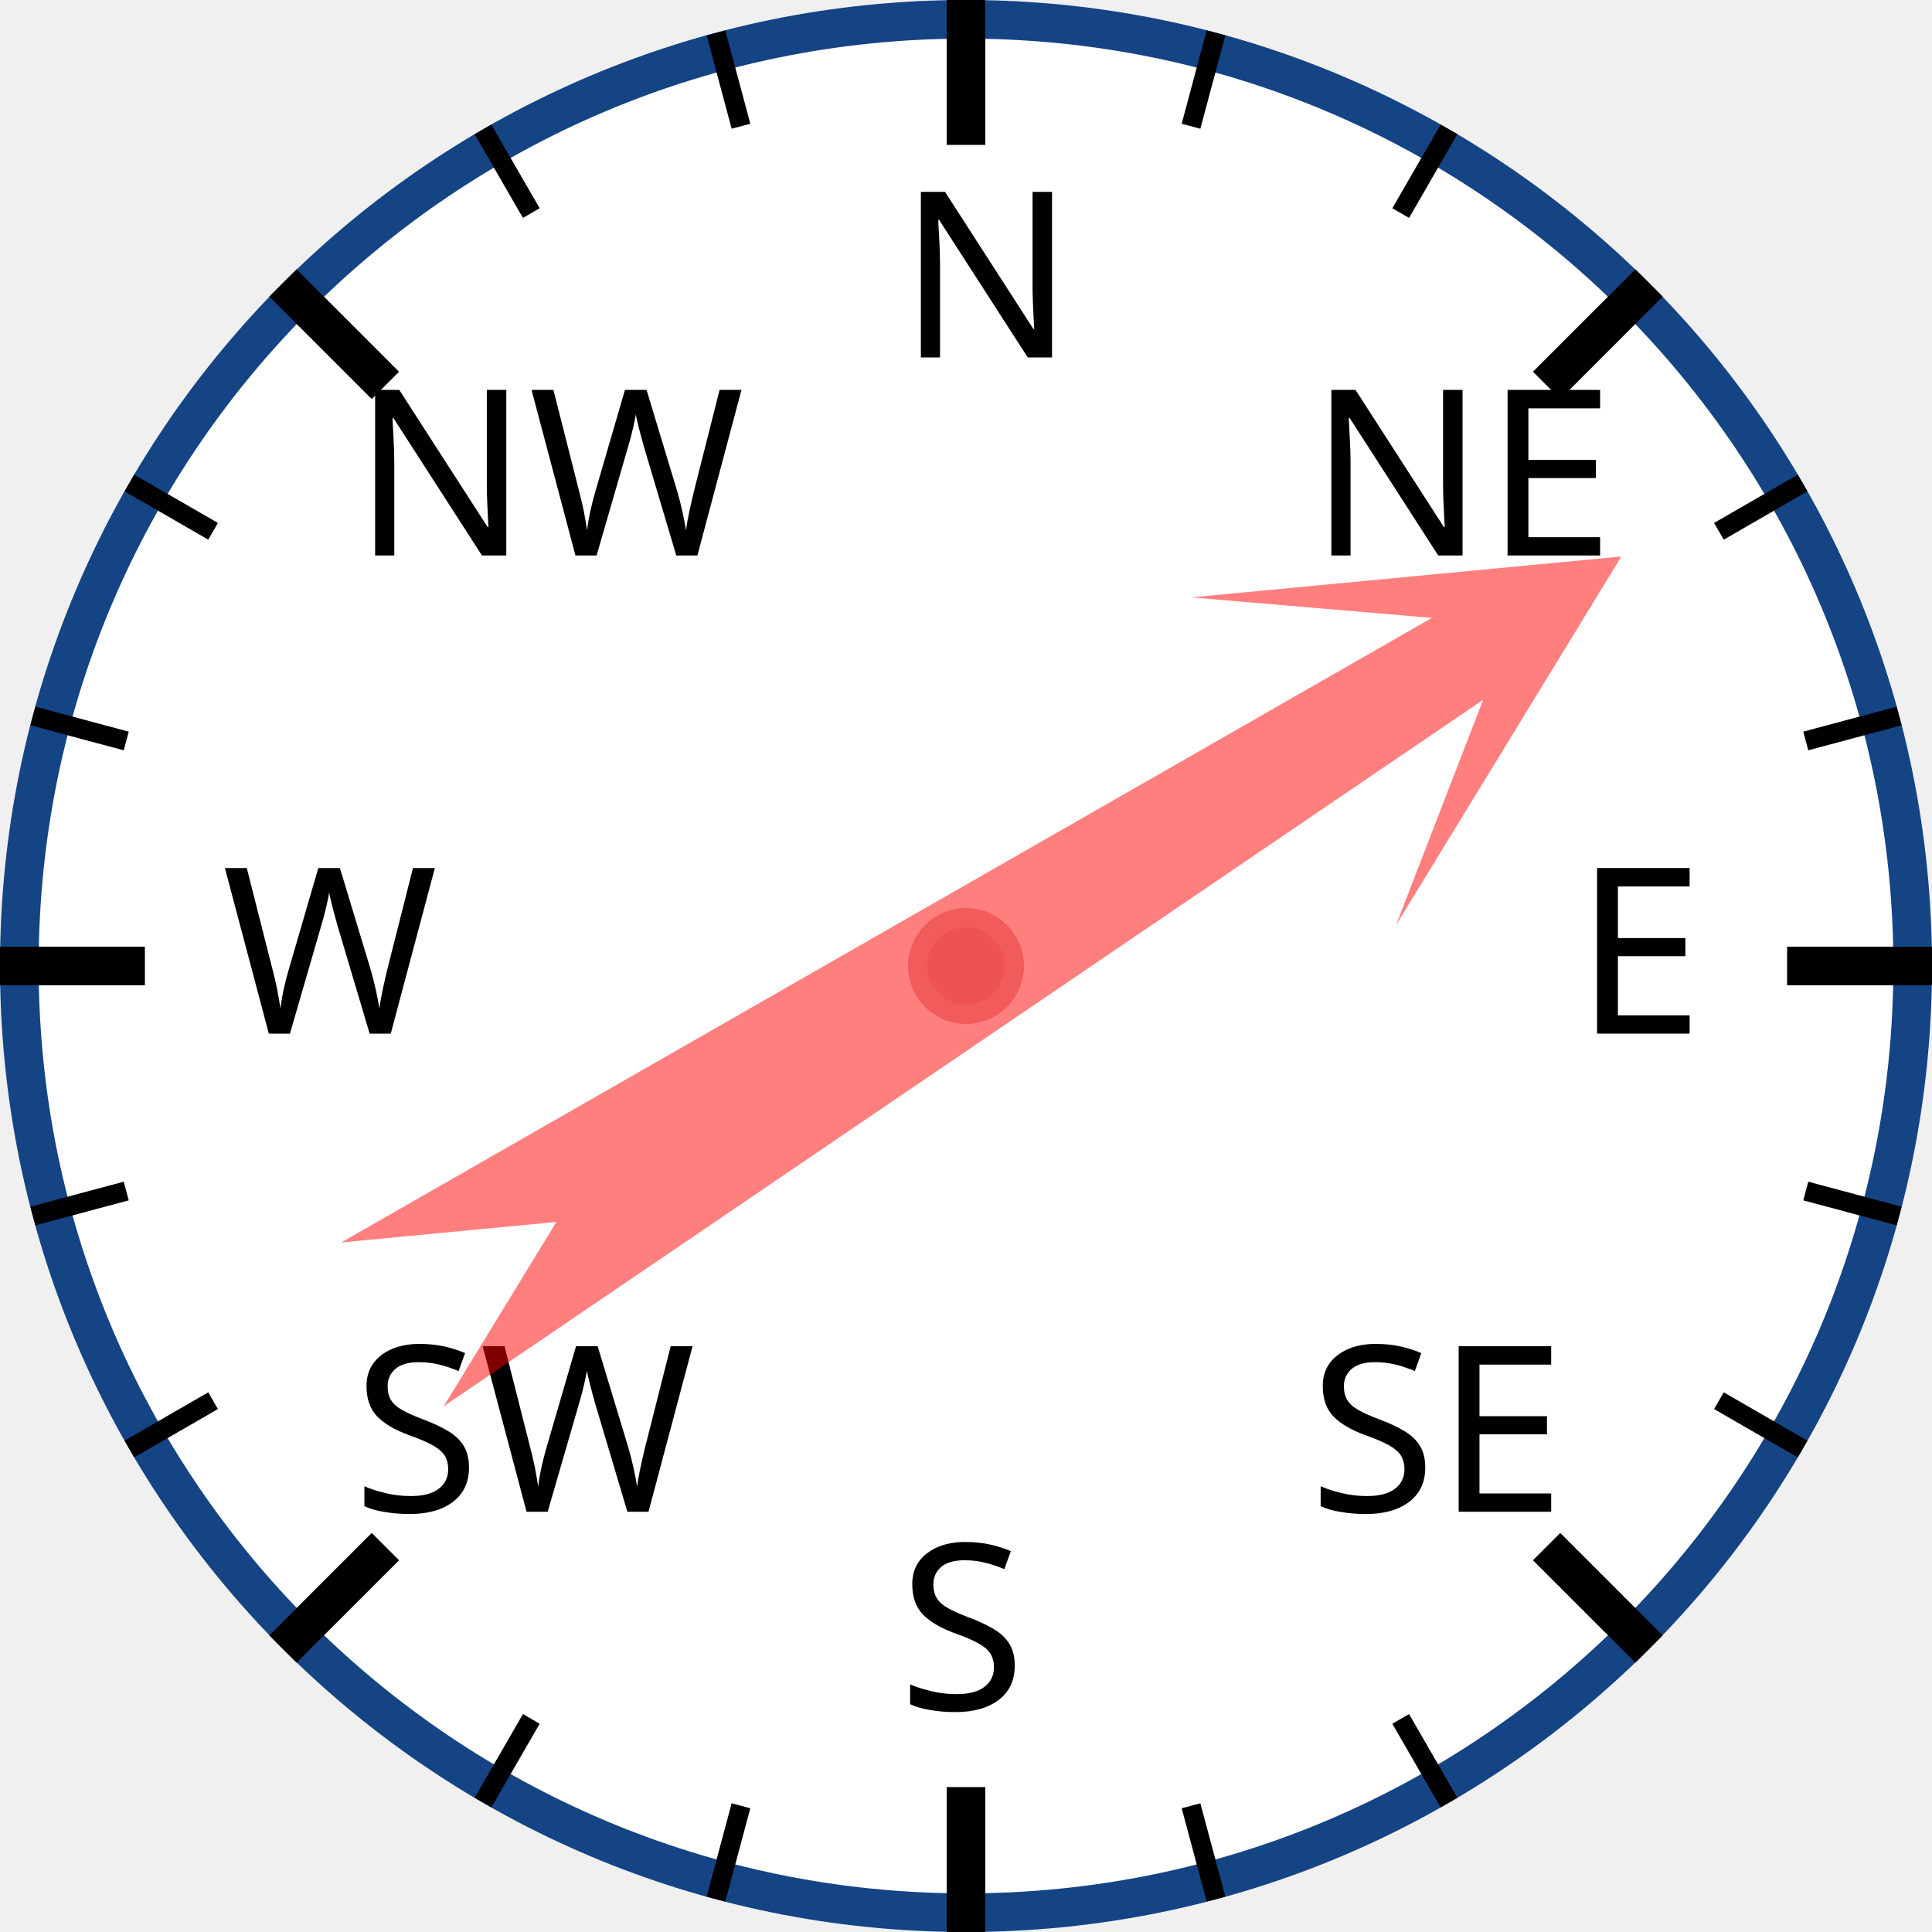
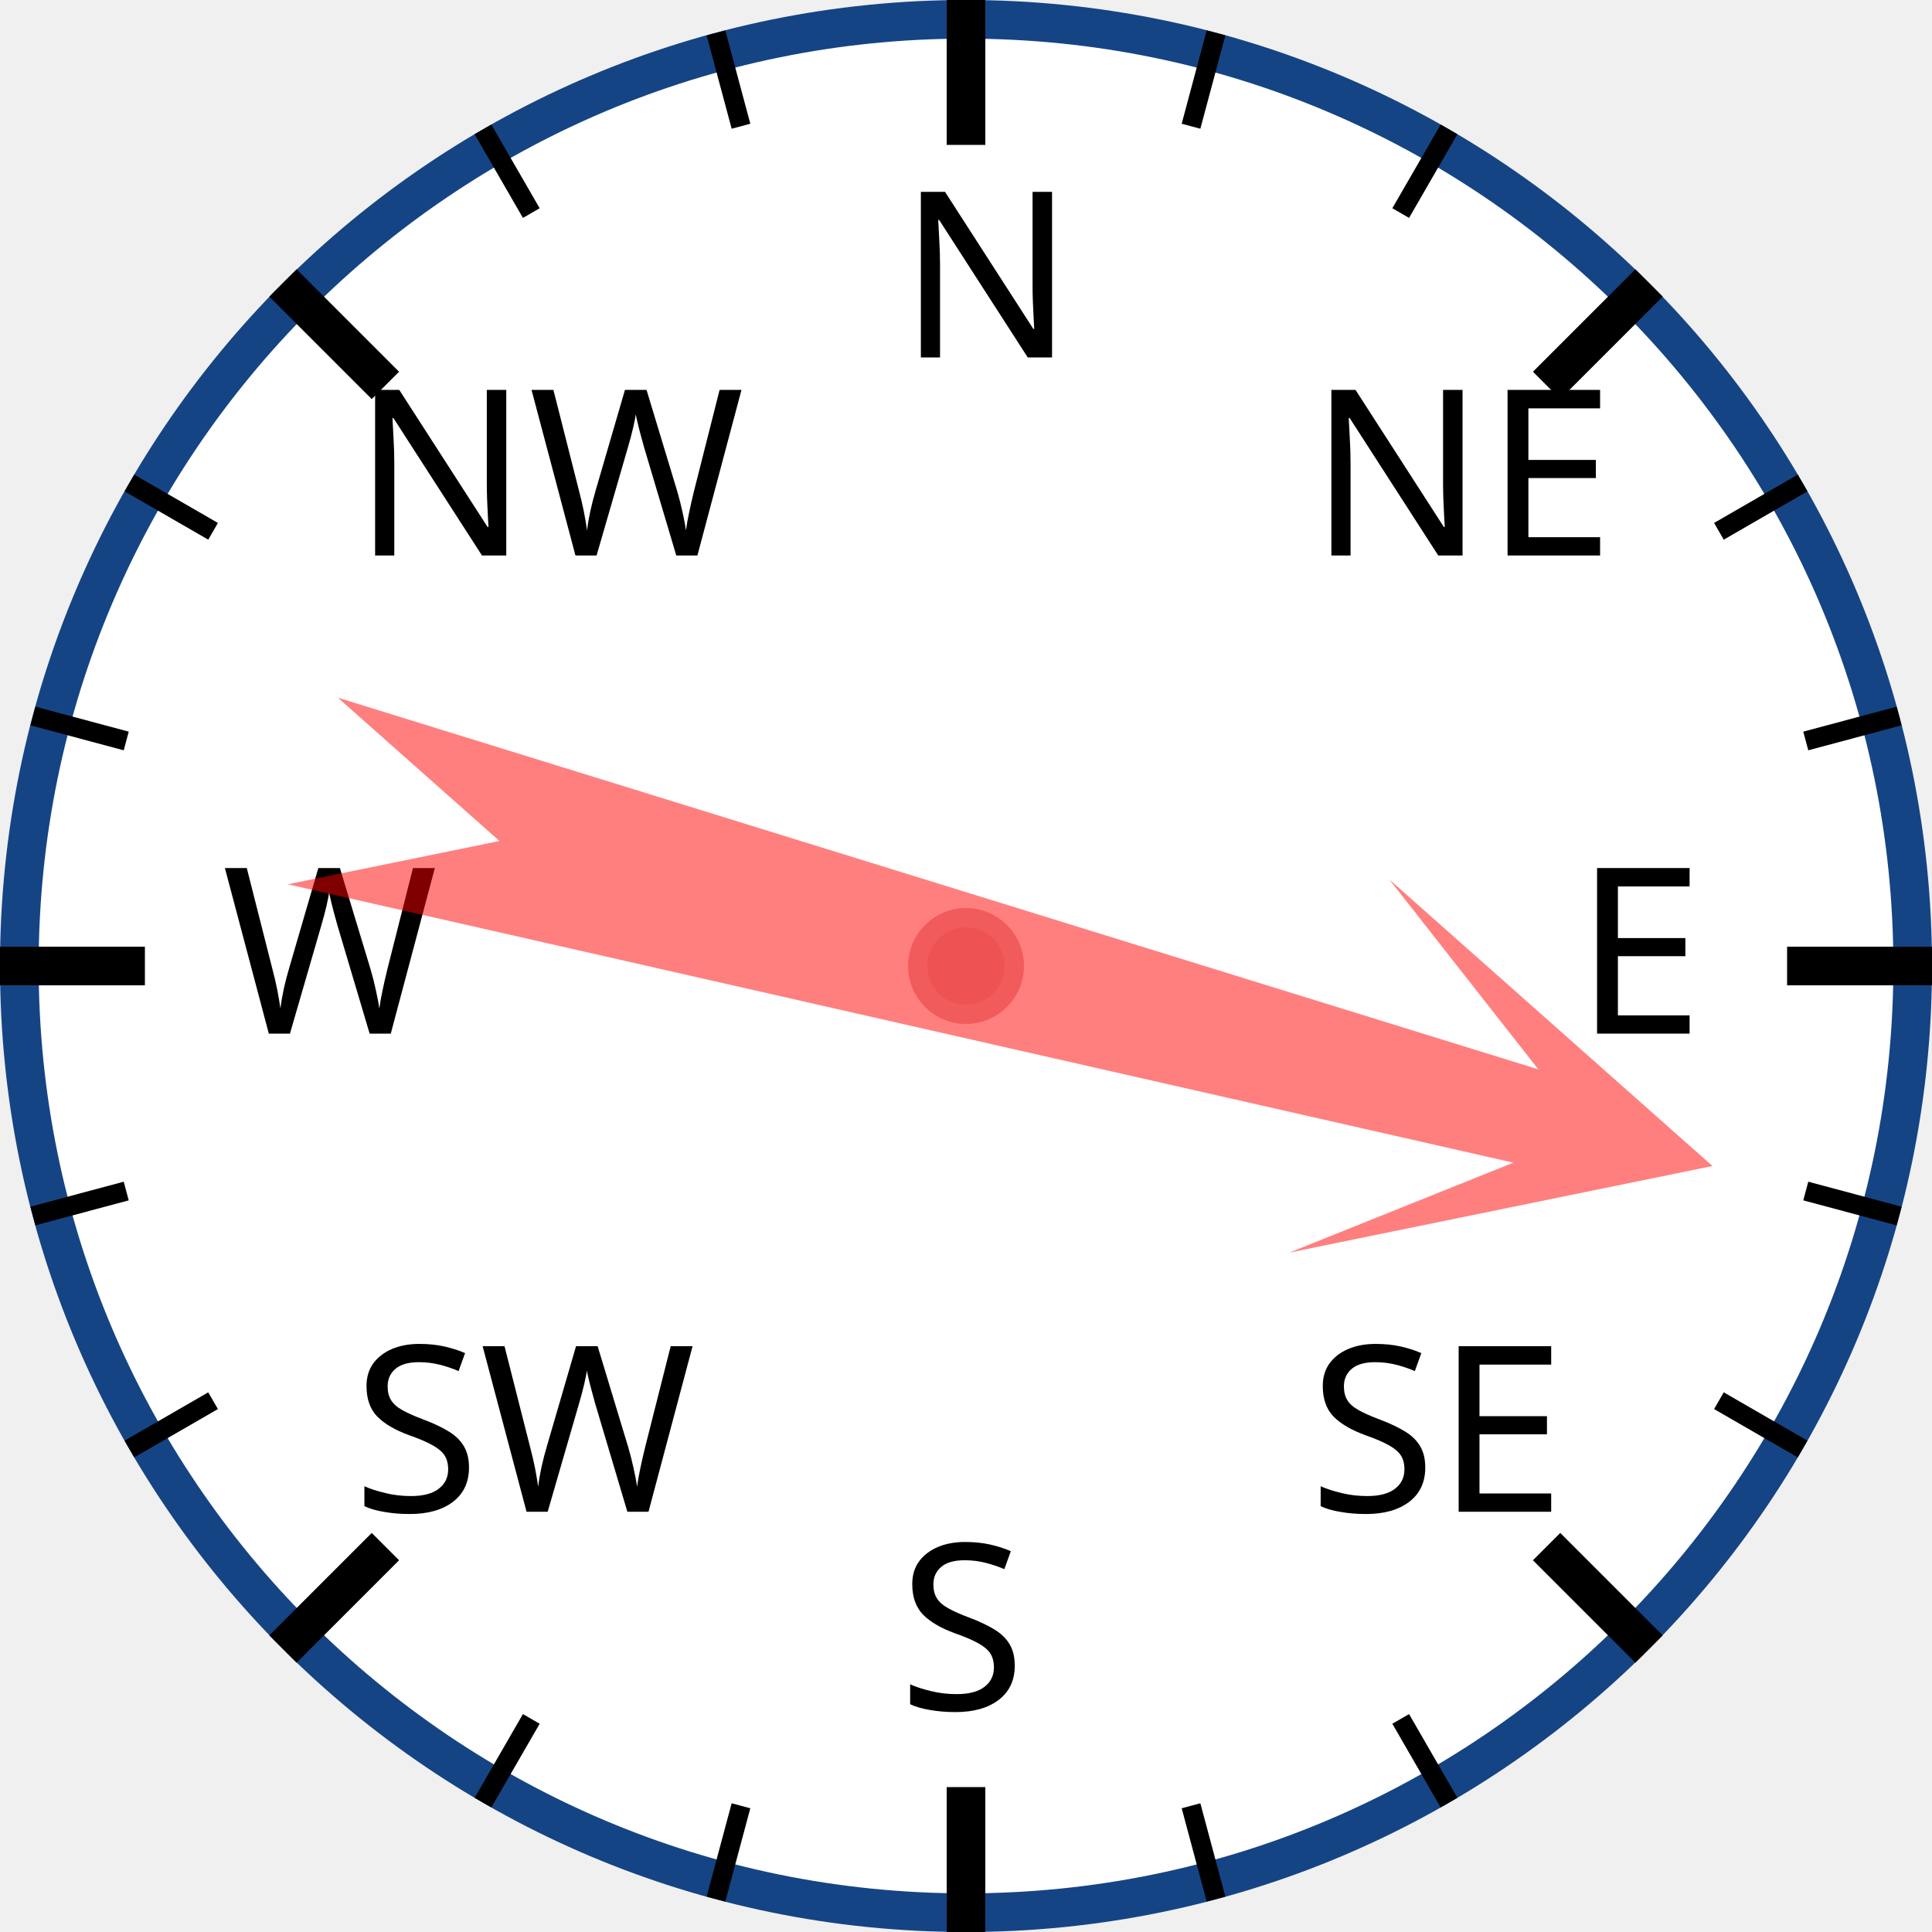
<svg xmlns="http://www.w3.org/2000/svg" width="120px" height="120px" viewBox="0 0 200 200">
  <circle cx="100" cy="100" r="98" style="fill: white; stroke: #154485; stroke-width: 4;" />
  <text x="93.0" y="37.0" style="font-family: sans-serif; font-size: 18pt;">N</text>
  <line x1="100.0" y1="0.0" x2="100.0" y2="15.0" style="stroke: black; stroke-width: 4;" />
  <line x1="74.118" y1="3.407" x2="76.706" y2="13.067" style="stroke: black; stroke-width: 2;" />
  <line x1="50" y1="13.397" x2="55" y2="22.058" style="stroke: black; stroke-width: 2;" />
  <text x="36.503" y="57.503" style="font-family: sans-serif; font-size: 18pt;">NW</text>
  <line x1="29.289" y1="29.289" x2="39.896" y2="39.896" style="stroke: black; stroke-width: 4;" />
  <line x1="13.397" y1="50" x2="22.058" y2="55" style="stroke: black; stroke-width: 2;" />
  <line x1="3.407" y1="74.118" x2="13.067" y2="76.706" style="stroke: black; stroke-width: 2;" />
  <text x="23.0" y="107.0" style="font-family: sans-serif; font-size: 18pt;">W</text>
  <line x1="0.0" y1="100.0" x2="15.0" y2="100.0" style="stroke: black; stroke-width: 4;" />
  <line x1="3.407" y1="125.882" x2="13.067" y2="123.294" style="stroke: black; stroke-width: 2;" />
  <line x1="13.397" y1="150" x2="22.058" y2="145" style="stroke: black; stroke-width: 2;" />
  <text x="36.503" y="156.497" style="font-family: sans-serif; font-size: 18pt;">SW</text>
  <line x1="29.289" y1="170.711" x2="39.896" y2="160.104" style="stroke: black; stroke-width: 4;" />
  <line x1="50" y1="186.603" x2="55" y2="177.942" style="stroke: black; stroke-width: 2;" />
  <line x1="74.118" y1="196.593" x2="76.706" y2="186.933" style="stroke: black; stroke-width: 2;" />
  <text x="93" y="177.0" style="font-family: sans-serif; font-size: 18pt;">S</text>
  <line x1="100" y1="200.0" x2="100" y2="185.0" style="stroke: black; stroke-width: 4;" />
  <line x1="125.882" y1="196.593" x2="123.294" y2="186.933" style="stroke: black; stroke-width: 2;" />
  <line x1="150.0" y1="186.603" x2="145.0" y2="177.942" style="stroke: black; stroke-width: 2;" />
  <text x="135.497" y="156.497" style="font-family: sans-serif; font-size: 18pt;">SE</text>
  <line x1="170.711" y1="170.711" x2="160.104" y2="160.104" style="stroke: black; stroke-width: 4;" />
  <line x1="186.603" y1="150" x2="177.942" y2="145" style="stroke: black; stroke-width: 2;" />
  <line x1="196.593" y1="125.882" x2="186.933" y2="123.294" style="stroke: black; stroke-width: 2;" />
  <text x="163.0" y="107" style="font-family: sans-serif; font-size: 18pt;">E</text>
  <line x1="200.0" y1="100" x2="185.0" y2="100" style="stroke: black; stroke-width: 4;" />
  <line x1="196.593" y1="74.118" x2="186.933" y2="76.706" style="stroke: black; stroke-width: 2;" />
  <line x1="186.603" y1="50" x2="177.942" y2="55" style="stroke: black; stroke-width: 2;" />
  <text x="135.497" y="57.503" style="font-family: sans-serif; font-size: 18pt;">NE</text>
  <line x1="170.711" y1="29.289" x2="160.104" y2="39.896" style="stroke: black; stroke-width: 4;" />
  <line x1="150" y1="13.397" x2="145" y2="22.058" style="stroke: black; stroke-width: 2;" />
  <line x1="125.882" y1="3.407" x2="123.294" y2="13.067" style="stroke: black; stroke-width: 2;" />
-   <polygon points="100 20 120 60 105 40 110 170 100 150 90 170 95 40 80 60" style="fill: red; fill-opacity: 0.5;" transform="rotate(58,100,100)" />
+   <polygon points="100 20 120 60 105 40 110 170 100 150 90 170 95 40 80 60" style="fill: red; fill-opacity: 0.5;" transform="rotate(105,100,100)" />
  <circle cx="100" cy="100" r="5" style="fill: #EE5252; stroke: #F25B5B; stroke-width: 2;" />
</svg>
